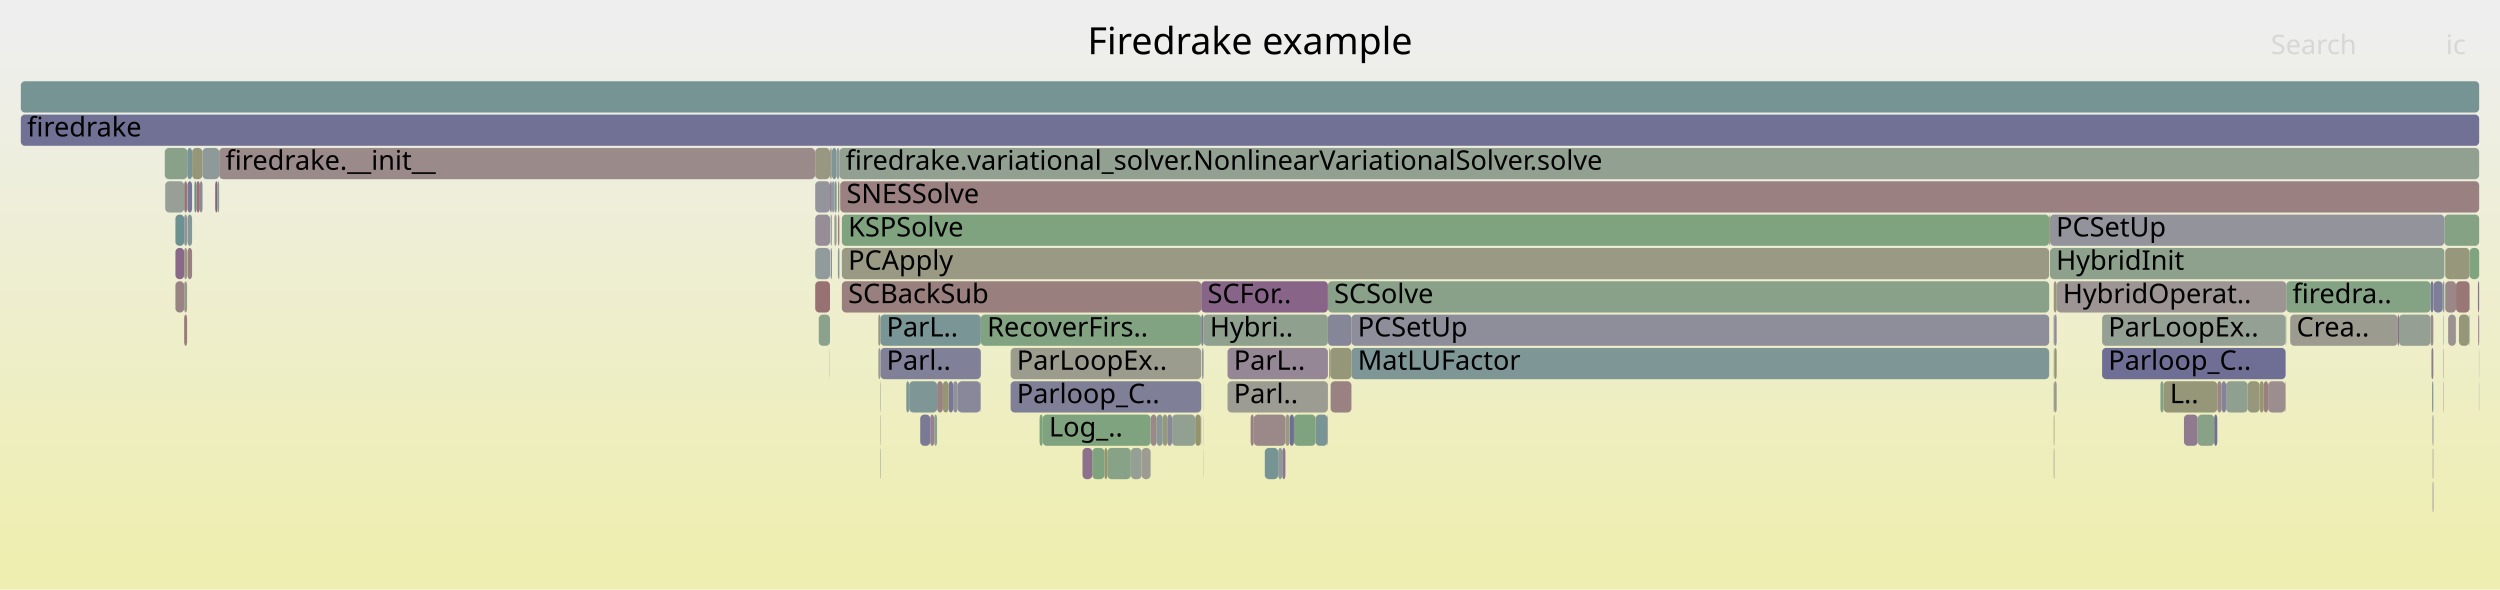
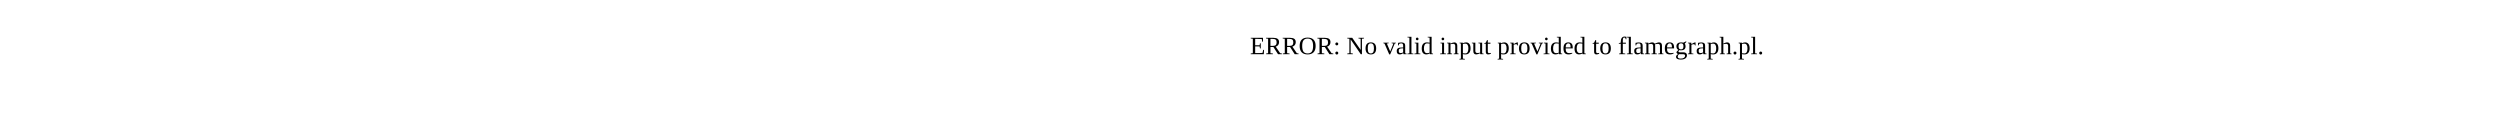
- <svg xmlns="http://www.w3.org/2000/svg" version="1.1" width="1200" height="283" viewBox="0 0 1200 283">
-   <defs>
-     <linearGradient id="background" y1="0" y2="1" x1="0" x2="0">
-       <stop stop-color="#eeeeee" offset="5%" />
-       <stop stop-color="#eeeeb0" offset="95%" />
-     </linearGradient>
-   </defs>
-   <style type="text/css">
- 	text { font-family:Verdana; font-size:13px; fill:rgb(0,0,0); }
- 	#search, #ignorecase { opacity:0.1; cursor:pointer; }
- 	#search:hover, #search.show, #ignorecase:hover, #ignorecase.show { opacity:1; }
- 	#subtitle { text-anchor:middle; font-color:rgb(160,160,160); }
- 	#title { text-anchor:middle; font-size:18px}
- 	#unzoom { cursor:pointer; }
- 	#frames &gt; *:hover { stroke:black; stroke-width:0.5; cursor:pointer; }
- 	.hide { display:none; }
- 	.parent { opacity:0.5; }
- </style>
-   <rect x="0.0" y="0" width="1200.0" height="283.0" fill="url(#background)" />
-   <text id="title" x="600.00" y="26">Firedrake example</text>
-   <text id="details" x="10.00" y="265"> </text>
-   <text id="unzoom" x="10.00" y="26" class="hide">Reset Zoom</text>
-   <text id="search" x="1090.00" y="26">Search</text>
-   <text id="ignorecase" x="1174.00" y="26">ic</text>
-   <text id="matched" x="1090.00" y="265"> </text>
-   <g id="frames">
-     <g>
-       <rect x="1088.7" y="183" width="8.2" height="15.0" fill="rgb(155.921,142.059,142.059)" rx="2" ry="2" />
-       <text x="1091.65" y="193.5" />
-     </g>
-     <g>
-       <rect x="573.7" y="199" width="2.7" height="15.0" fill="rgb(147.689,147.689,108.032)" rx="2" ry="2" />
-       <text x="576.65" y="209.5" />
-     </g>
-     <g>
-       <rect x="601.8" y="199" width="15.2" height="15.0" fill="rgb(155.163,136.247,136.247)" rx="2" ry="2" />
-       <text x="604.78" y="209.5" />
-     </g>
-     <g>
-       <rect x="985.8" y="135" width="1.4" height="15.0" fill="rgb(150.454,150.454,121.43)" rx="2" ry="2" />
-       <text x="988.77" y="145.5" />
-     </g>
-     <g>
-       <rect x="84.2" y="103" width="4.2" height="15.0" fill="rgb(108.457,145.156,145.156)" rx="2" ry="2" />
-       <text x="87.19" y="113.5" />
-     </g>
-     <g>
-       <rect x="562.6" y="199" width="11.1" height="15.0" fill="rgb(145.149,160.092,145.149)" rx="2" ry="2" />
-       <text x="565.60" y="209.5" />
-     </g>
-     <g>
-       <rect x="638.7" y="183" width="10.0" height="15.0" fill="rgb(154.346,129.984,129.984)" rx="2" ry="2" />
-       <text x="641.71" y="193.5" />
-     </g>
-     <g>
-       <rect x="1175.1" y="151" width="3.7" height="15.0" fill="rgb(156.411,145.819,145.819)" rx="2" ry="2" />
-       <text x="1178.10" y="161.5" />
-     </g>
-     <g>
-       <rect x="88.4" y="103" width="1.4" height="15.0" fill="rgb(146.942,146.942,155.86)" rx="2" ry="2" />
-       <text x="91.35" y="113.5" />
-     </g>
-     <g>
-       <rect x="1009.0" y="151" width="88.1" height="15.0" fill="rgb(148.707,159.513,148.707)" rx="2" ry="2" />
-       <text x="1012.00" y="161.5">ParLoopEx..</text>
-     </g>
-     <g>
-       <rect x="470.8" y="151" width="105.8" height="15.0" fill="rgb(129.597,162.624,129.597)" rx="2" ry="2" />
-       <text x="473.83" y="161.5">RecoverFirs..</text>
-     </g>
-     <g>
-       <rect x="399.3" y="71" width="2.3" height="15.0" fill="rgb(125.968,149.695,149.695)" rx="2" ry="2" />
-       <text x="402.32" y="81.5" />
-     </g>
-     <g>
-       <rect x="1099.3" y="151" width="51.6" height="15.0" fill="rgb(154.82,154.82,142.592)" rx="2" ry="2" />
-       <text x="1102.34" y="161.5">Crea..</text>
-     </g>
-     <g>
-       <rect x="1167.7" y="199" width="0.3" height="15.0" fill="rgb(112.893,112.893,149.27)" rx="2" ry="2" />
-       <text x="1170.74" y="209.5" />
-     </g>
-     <g>
-       <rect x="984.0" y="119" width="189.3" height="15.0" fill="rgb(141.423,160.699,141.423)" rx="2" ry="2" />
-       <text x="986.95" y="129.5">HybridInit</text>
-     </g>
-     <g>
-       <rect x="485.1" y="167" width="91.5" height="15.0" fill="rgb(154.708,154.708,142.046)" rx="2" ry="2" />
-       <text x="488.07" y="177.5">ParLoopEx..</text>
-     </g>
-     <g>
-       <rect x="1172.9" y="151" width="0.2" height="15.0" fill="rgb(121.682,148.584,148.584)" rx="2" ry="2" />
-       <text x="1175.93" y="161.5" />
-     </g>
-     <g>
-       <rect x="398.6" y="103" width="0.2" height="15.0" fill="rgb(150.25,159.262,150.25)" rx="2" ry="2" />
-       <text x="401.63" y="113.5" />
-     </g>
-     <g>
-       <rect x="600.3" y="199" width="1.5" height="15.0" fill="rgb(154.177,128.691,128.691)" rx="2" ry="2" />
-       <text x="603.33" y="209.5" />
-     </g>
-     <g>
-       <rect x="548.0" y="215" width="4.3" height="15.0" fill="rgb(155.653,155.653,146.627)" rx="2" ry="2" />
-       <text x="551.01" y="225.5" />
-     </g>
-     <g>
-       <rect x="1150.9" y="151" width="0.6" height="15.0" fill="rgb(134.884,98.766,134.884)" rx="2" ry="2" />
-       <text x="1153.91" y="161.5" />
-     </g>
-     <g>
-       <rect x="1078.9" y="183" width="5.7" height="15.0" fill="rgb(150.871,150.871,123.45)" rx="2" ry="2" />
-       <text x="1081.95" y="193.5" />
-     </g>
-     <g>
-       <rect x="79.1" y="71" width="10.8" height="15.0" fill="rgb(136.754,161.459,136.754)" rx="2" ry="2" />
-       <text x="82.09" y="81.5" />
-     </g>
-     <g>
-       <rect x="400.5" y="87" width="1.1" height="15.0" fill="rgb(129.341,150.57,150.57)" rx="2" ry="2" />
-       <text x="403.46" y="97.5" />
-     </g>
-     <g>
-       <rect x="435.0" y="183" width="1.4" height="15.0" fill="rgb(130.44,150.855,150.855)" rx="2" ry="2" />
-       <text x="437.99" y="193.5" />
-     </g>
-     <g>
-       <rect x="398.6" y="119" width="0.2" height="15.0" fill="rgb(151.019,151.019,124.17)" rx="2" ry="2" />
-       <text x="401.63" y="129.5" />
-     </g>
-     <g>
-       <rect x="457.5" y="183" width="2.2" height="15.0" fill="rgb(145.006,145.006,155.485)" rx="2" ry="2" />
-       <text x="460.51" y="193.5" />
-     </g>
-     <g>
-       <rect x="1038.5" y="183" width="25.8" height="15.0" fill="rgb(150.422,150.422,121.276)" rx="2" ry="2" />
-       <text x="1041.53" y="193.5">L..</text>
-     </g>
-     <g>
-       <rect x="648.7" y="151" width="334.9" height="15.0" fill="rgb(142.327,142.327,154.966)" rx="2" ry="2" />
-       <text x="651.71" y="161.5">PCSetUp</text>
-     </g>
-     <g>
-       <rect x="422.4" y="183" width="0.2" height="15.0" fill="rgb(124.861,149.409,149.409)" rx="2" ry="2" />
-       <text x="425.40" y="193.5" />
-     </g>
-     <g>
-       <rect x="1062.8" y="199" width="1.5" height="15.0" fill="rgb(111.78,111.78,149.054)" rx="2" ry="2" />
-       <text x="1065.79" y="209.5" />
-     </g>
-     <g>
-       <rect x="1167.7" y="231" width="0.3" height="15.0" fill="rgb(111.433,111.433,148.987)" rx="2" ry="2" />
-       <text x="1170.74" y="241.5" />
-     </g>
-     <g>
-       <rect x="1189.9" y="183" width="0.1" height="15.0" fill="rgb(106.013,144.522,144.522)" rx="2" ry="2" />
-       <text x="1192.85" y="193.5" />
-     </g>
-     <g>
-       <rect x="402.2" y="119" width="0.4" height="15.0" fill="rgb(120.593,120.593,150.76)" rx="2" ry="2" />
-       <text x="405.16" y="129.5" />
-     </g>
-     <g>
-       <rect x="577.6" y="215" width="0.1" height="15.0" fill="rgb(150.963,150.963,123.898)" rx="2" ry="2" />
-       <text x="580.60" y="225.5" />
-     </g>
-     <g>
-       <rect x="398.4" y="87" width="0.9" height="15.0" fill="rgb(147.066,129.981,147.066)" rx="2" ry="2" />
-       <text x="401.41" y="97.5" />
-     </g>
-     <g>
-       <rect x="402.9" y="71" width="787.1" height="15.0" fill="rgb(145.882,159.973,145.882)" rx="2" ry="2" />
-       <text x="405.88" y="81.5">firedrake.variational_solver.NonlinearVariationalSolver.solve</text>
-     </g>
-     <g>
-       <rect x="449.8" y="183" width="2.8" height="15.0" fill="rgb(154.327,129.838,129.838)" rx="2" ry="2" />
-       <text x="452.83" y="193.5" />
-     </g>
-     <g>
-       <rect x="88.4" y="87" width="1.4" height="15.0" fill="rgb(152.634,116.861,116.861)" rx="2" ry="2" />
-       <text x="91.35" y="97.5" />
-     </g>
-     <g>
-       <rect x="399.3" y="87" width="1.2" height="15.0" fill="rgb(145.587,154.782,154.782)" rx="2" ry="2" />
-       <text x="402.32" y="97.5" />
-     </g>
-     <g>
-       <rect x="1185.2" y="151" width="0.2" height="15.0" fill="rgb(143.521,143.521,155.198)" rx="2" ry="2" />
-       <text x="1188.23" y="161.5" />
-     </g>
-     <g>
-       <rect x="95.9" y="87" width="1.3" height="15.0" fill="rgb(137.955,137.955,154.12)" rx="2" ry="2" />
-       <text x="98.88" y="97.5" />
-     </g>
-     <g>
-       <rect x="391.3" y="87" width="7.1" height="15.0" fill="rgb(147.747,147.747,156.015)" rx="2" ry="2" />
-       <text x="394.33" y="97.5" />
-     </g>
-     <g>
-       <rect x="88.4" y="135" width="1.4" height="15.0" fill="rgb(154.21,154.21,139.634)" rx="2" ry="2" />
-       <text x="91.35" y="145.5" />
-     </g>
-     <g>
-       <rect x="589.2" y="183" width="48.2" height="15.0" fill="rgb(155.731,155.731,147.005)" rx="2" ry="2" />
-       <text x="592.21" y="193.5">Parl..</text>
-     </g>
-     <g>
-       <rect x="1097.4" y="135" width="69.3" height="15.0" fill="rgb(132.497,162.152,132.497)" rx="2" ry="2" />
-       <text x="1100.39" y="145.5">firedra..</text>
-     </g>
-     <g>
-       <rect x="400.5" y="103" width="1.0" height="15.0" fill="rgb(154.91,154.91,143.027)" rx="2" ry="2" />
-       <text x="403.46" y="113.5" />
-     </g>
-     <g>
-       <rect x="103.3" y="87" width="1.1" height="15.0" fill="rgb(134.184,96.972,134.184)" rx="2" ry="2" />
-       <text x="106.27" y="97.5" />
-     </g>
-     <g>
-       <rect x="89.8" y="87" width="0.1" height="15.0" fill="rgb(126.222,163.173,126.222)" rx="2" ry="2" />
-       <text x="92.79" y="97.5" />
-     </g>
-     <g>
-       <rect x="1172.5" y="135" width="0.6" height="15.0" fill="rgb(121.263,148.476,148.476)" rx="2" ry="2" />
-       <text x="1175.48" y="145.5" />
-     </g>
-     <g>
-       <rect x="558.1" y="199" width="2.2" height="15.0" fill="rgb(150.502,150.502,121.665)" rx="2" ry="2" />
-       <text x="561.08" y="209.5" />
-     </g>
-     <g>
-       <rect x="404.1" y="119" width="579.5" height="15.0" fill="rgb(152.627,152.627,131.963)" rx="2" ry="2" />
-       <text x="407.13" y="129.5">PCApply</text>
-     </g>
-     <g>
-       <rect x="421.6" y="151" width="1.0" height="15.0" fill="rgb(152.065,152.065,129.239)" rx="2" ry="2" />
-       <text x="424.60" y="161.5" />
-     </g>
-     <g>
-       <rect x="576.4" y="199" width="0.2" height="15.0" fill="rgb(143.68,154.287,154.287)" rx="2" ry="2" />
-       <text x="579.45" y="209.5" />
-     </g>
-     <g>
-       <rect x="986.1" y="151" width="1.1" height="15.0" fill="rgb(142.131,142.131,154.929)" rx="2" ry="2" />
-       <text x="989.10" y="161.5" />
-     </g>
-     <g>
-       <rect x="531.5" y="215" width="11.3" height="15.0" fill="rgb(135.308,161.694,135.308)" rx="2" ry="2" />
-       <text x="534.50" y="225.5" />
-     </g>
-     <g>
-       <rect x="84.2" y="135" width="4.2" height="15.0" fill="rgb(154.439,130.7,130.7)" rx="2" ry="2" />
-       <text x="87.19" y="145.5" />
-     </g>
-     <g>
-       <rect x="985.8" y="215" width="0.3" height="15.0" fill="rgb(126.523,163.124,126.523)" rx="2" ry="2" />
-       <text x="988.77" y="225.5" />
-     </g>
-     <g>
-       <rect x="10.0" y="39" width="1180.0" height="15.0" fill="rgb(118.046,147.642,147.642)" rx="2" ry="2" />
-       <text x="13.00" y="49.5" />
-     </g>
-     <g>
-       <rect x="500.5" y="199" width="51.8" height="15.0" fill="rgb(125.941,163.219,125.941)" rx="2" ry="2" />
-       <text x="503.51" y="209.5">Log_..</text>
-     </g>
-     <g>
-       <rect x="402.6" y="119" width="0.3" height="15.0" fill="rgb(120.741,148.34,148.34)" rx="2" ry="2" />
-       <text x="405.60" y="129.5" />
-     </g>
-     <g>
-       <rect x="448.4" y="199" width="1.4" height="15.0" fill="rgb(143.484,160.363,143.484)" rx="2" ry="2" />
-       <text x="451.39" y="209.5" />
-     </g>
-     <g>
-       <rect x="89.9" y="71" width="2.3" height="15.0" fill="rgb(120.568,148.295,148.295)" rx="2" ry="2" />
-       <text x="92.91" y="81.5" />
-     </g>
-     <g>
-       <rect x="398.3" y="167" width="0.1" height="15.0" fill="rgb(104.281,144.073,144.073)" rx="2" ry="2" />
-       <text x="401.27" y="177.5" />
-     </g>
-     <g>
-       <rect x="1048.3" y="199" width="6.6" height="15.0" fill="rgb(144.02,122.175,144.02)" rx="2" ry="2" />
-       <text x="1051.31" y="209.5" />
-     </g>
-     <g>
-       <rect x="1037.0" y="183" width="1.5" height="15.0" fill="rgb(130.764,162.434,130.764)" rx="2" ry="2" />
-       <text x="1039.99" y="193.5" />
-     </g>
-     <g>
-       <rect x="403.3" y="87" width="786.7" height="15.0" fill="rgb(154.029,127.557,127.557)" rx="2" ry="2" />
-       <text x="406.32" y="97.5">SNESSolve</text>
-     </g>
-     <g>
-       <rect x="455.3" y="183" width="2.2" height="15.0" fill="rgb(119.367,119.367,150.523)" rx="2" ry="2" />
-       <text x="458.33" y="193.5" />
-     </g>
-     <g>
-       <rect x="638.0" y="167" width="0.5" height="15.0" fill="rgb(149.197,149.197,115.337)" rx="2" ry="2" />
-       <text x="641.00" y="177.5" />
-     </g>
-     <g>
-       <rect x="422.6" y="167" width="48.2" height="15.0" fill="rgb(127.648,127.648,152.125)" rx="2" ry="2" />
-       <text x="425.56" y="177.5">Parl..</text>
-     </g>
-     <g>
-       <rect x="402.2" y="103" width="0.7" height="15.0" fill="rgb(154.209,128.938,128.938)" rx="2" ry="2" />
-       <text x="405.16" y="113.5" />
-     </g>
-     <g>
-       <rect x="631.5" y="199" width="5.7" height="15.0" fill="rgb(120.967,148.399,148.399)" rx="2" ry="2" />
-       <text x="634.52" y="209.5" />
-     </g>
-     <g>
-       <rect x="1167.6" y="199" width="0.1" height="15.0" fill="rgb(131.073,162.384,131.073)" rx="2" ry="2" />
-       <text x="1170.56" y="209.5" />
-     </g>
-     <g>
-       <rect x="1009.0" y="167" width="88.1" height="15.0" fill="rgb(111.271,111.271,148.956)" rx="2" ry="2" />
-       <text x="1012.00" y="177.5">Parloop_C..</text>
-     </g>
-     <g>
-       <rect x="1166.7" y="151" width="1.3" height="15.0" fill="rgb(155.346,137.654,137.654)" rx="2" ry="2" />
-       <text x="1169.68" y="161.5" />
-     </g>
-     <g>
-       <rect x="90.0" y="119" width="2.2" height="15.0" fill="rgb(154.048,127.702,127.702)" rx="2" ry="2" />
-       <text x="93.03" y="129.5" />
-     </g>
-     <g>
-       <rect x="1172.9" y="183" width="0.2" height="15.0" fill="rgb(156.252,144.601,144.601)" rx="2" ry="2" />
-       <text x="1175.93" y="193.5" />
-     </g>
-     <g>
-       <rect x="104.4" y="87" width="0.8" height="15.0" fill="rgb(134.391,161.843,134.391)" rx="2" ry="2" />
-       <text x="107.40" y="97.5" />
-     </g>
-     <g>
-       <rect x="985.8" y="151" width="0.3" height="15.0" fill="rgb(135.197,99.568,135.197)" rx="2" ry="2" />
-       <text x="988.77" y="161.5" />
-     </g>
-     <g>
-       <rect x="621.1" y="199" width="10.4" height="15.0" fill="rgb(127.155,163.021,127.155)" rx="2" ry="2" />
-       <text x="624.08" y="209.5" />
-     </g>
-     <g>
-       <rect x="393.0" y="151" width="5.4" height="15.0" fill="rgb(138.769,161.131,138.769)" rx="2" ry="2" />
-       <text x="395.98" y="161.5" />
-     </g>
-     <g>
-       <rect x="97.2" y="71" width="8.0" height="15.0" fill="rgb(141.793,153.798,153.798)" rx="2" ry="2" />
-       <text x="100.15" y="81.5" />
-     </g>
-     <g>
-       <rect x="607.1" y="215" width="6.4" height="15.0" fill="rgb(117.762,147.568,147.568)" rx="2" ry="2" />
-       <text x="610.08" y="225.5" />
-     </g>
-     <g>
-       <rect x="401.6" y="71" width="1.3" height="15.0" fill="rgb(147.096,155.173,155.173)" rx="2" ry="2" />
-       <text x="404.63" y="81.5" />
-     </g>
-     <g>
-       <rect x="542.8" y="215" width="5.2" height="15.0" fill="rgb(147.079,159.778,147.079)" rx="2" ry="2" />
-       <text x="545.84" y="225.5" />
-     </g>
-     <g>
-       <rect x="1173.7" y="119" width="11.7" height="15.0" fill="rgb(150.846,150.846,123.328)" rx="2" ry="2" />
-       <text x="1176.72" y="129.5" />
-     </g>
-     <g>
-       <rect x="84.2" y="119" width="4.2" height="15.0" fill="rgb(136.853,103.81,136.853)" rx="2" ry="2" />
-       <text x="87.19" y="129.5" />
-     </g>
-     <g>
-       <rect x="1173.1" y="135" width="0.2" height="15.0" fill="rgb(146.051,159.945,146.051)" rx="2" ry="2" />
-       <text x="1176.05" y="145.5" />
-     </g>
-     <g>
-       <rect x="391.3" y="119" width="7.1" height="15.0" fill="rgb(145.122,154.661,154.661)" rx="2" ry="2" />
-       <text x="394.33" y="129.5" />
-     </g>
-     <g>
-       <rect x="1096.9" y="183" width="0.2" height="15.0" fill="rgb(152.916,119.023,119.023)" rx="2" ry="2" />
-       <text x="1099.93" y="193.5" />
-     </g>
-     <g>
-       <rect x="441.7" y="199" width="4.8" height="15.0" fill="rgb(121.887,121.887,151.01)" rx="2" ry="2" />
-       <text x="444.67" y="209.5" />
-     </g>
-     <g>
-       <rect x="452.6" y="183" width="2.7" height="15.0" fill="rgb(148.785,148.785,113.345)" rx="2" ry="2" />
-       <text x="455.63" y="193.5" />
-     </g>
-     <g>
-       <rect x="105.2" y="71" width="286.0" height="15.0" fill="rgb(155.438,138.355,138.355)" rx="2" ry="2" />
-       <text x="108.22" y="81.5">firedrake.__init__</text>
-     </g>
-     <g>
-       <rect x="485.1" y="183" width="91.5" height="15.0" fill="rgb(127.199,127.199,152.039)" rx="2" ry="2" />
-       <text x="488.07" y="193.5">Parloop_C..</text>
-     </g>
-     <g>
-       <rect x="391.2" y="71" width="0.1" height="15.0" fill="rgb(114.588,146.745,146.745)" rx="2" ry="2" />
-       <text x="394.16" y="81.5" />
-     </g>
-     <g>
-       <rect x="1172.9" y="167" width="0.2" height="15.0" fill="rgb(154.829,133.693,133.693)" rx="2" ry="2" />
-       <text x="1175.93" y="177.5" />
-     </g>
-     <g>
-       <rect x="638.5" y="167" width="10.2" height="15.0" fill="rgb(150.24,150.24,120.396)" rx="2" ry="2" />
-       <text x="641.53" y="177.5" />
-     </g>
-     <g>
-       <rect x="391.3" y="71" width="7.1" height="15.0" fill="rgb(152.181,152.181,129.799)" rx="2" ry="2" />
-       <text x="394.33" y="81.5" />
-     </g>
-     <g>
-       <rect x="987.2" y="135" width="110.2" height="15.0" fill="rgb(156.748,148.398,148.398)" rx="2" ry="2" />
-       <text x="990.15" y="145.5">HybridOperat..</text>
-     </g>
-     <g>
-       <rect x="404.1" y="135" width="172.5" height="15.0" fill="rgb(153.995,127.295,127.295)" rx="2" ry="2" />
-       <text x="407.13" y="145.5">SCBackSub</text>
-     </g>
-     <g>
-       <rect x="391.3" y="135" width="7.1" height="15.0" fill="rgb(152.241,113.846,113.846)" rx="2" ry="2" />
-       <text x="394.33" y="145.5" />
-     </g>
-     <g>
-       <rect x="577.6" y="183" width="0.1" height="15.0" fill="rgb(144.989,160.118,144.989)" rx="2" ry="2" />
-       <text x="580.60" y="193.5" />
-     </g>
-     <g>
-       <rect x="401.5" y="103" width="0.1" height="15.0" fill="rgb(129.415,162.653,129.415)" rx="2" ry="2" />
-       <text x="404.47" y="113.5" />
-     </g>
-     <g>
-       <rect x="986.1" y="183" width="1.1" height="15.0" fill="rgb(152.937,152.937,133.462)" rx="2" ry="2" />
-       <text x="989.10" y="193.5" />
-     </g>
-     <g>
-       <rect x="577.6" y="199" width="0.1" height="15.0" fill="rgb(154.681,154.681,141.916)" rx="2" ry="2" />
-       <text x="580.60" y="209.5" />
-     </g>
-     <g>
-       <rect x="576.6" y="135" width="60.8" height="15.0" fill="rgb(135.649,100.724,135.649)" rx="2" ry="2" />
-       <text x="579.63" y="145.5">SCFor..</text>
-     </g>
-     <g>
-       <rect x="1064.3" y="183" width="2.1" height="15.0" fill="rgb(154.91,134.313,134.313)" rx="2" ry="2" />
-       <text x="1067.34" y="193.5" />
-     </g>
-     <g>
-       <rect x="1178.9" y="135" width="6.5" height="15.0" fill="rgb(152.952,119.298,119.298)" rx="2" ry="2" />
-       <text x="1181.94" y="145.5" />
-     </g>
-     <g>
-       <rect x="1097.1" y="151" width="0.3" height="15.0" fill="rgb(140.771,160.805,140.771)" rx="2" ry="2" />
-       <text x="1100.14" y="161.5" />
-     </g>
-     <g>
-       <rect x="398.9" y="119" width="0.4" height="15.0" fill="rgb(121.006,121.006,150.84)" rx="2" ry="2" />
-       <text x="401.94" y="129.5" />
-     </g>
-     <g>
-       <rect x="1168.0" y="135" width="0.1" height="15.0" fill="rgb(127.799,150.17,150.17)" rx="2" ry="2" />
-       <text x="1170.97" y="145.5" />
-     </g>
-     <g>
-       <rect x="422.4" y="199" width="0.2" height="15.0" fill="rgb(148.523,159.543,148.523)" rx="2" ry="2" />
-       <text x="425.40" y="209.5" />
-     </g>
-     <g>
-       <rect x="1084.6" y="183" width="2.0" height="15.0" fill="rgb(148.531,148.531,112.112)" rx="2" ry="2" />
-       <text x="1087.64" y="193.5" />
-     </g>
-     <g>
-       <rect x="648.7" y="167" width="334.9" height="15.0" fill="rgb(125.912,149.681,149.681)" rx="2" ry="2" />
-       <text x="651.71" y="177.5">MatLUFactor</text>
-     </g>
-     <g>
-       <rect x="93.3" y="87" width="1.0" height="15.0" fill="rgb(109.088,145.319,145.319)" rx="2" ry="2" />
-       <text x="96.28" y="97.5" />
-     </g>
-     <g>
-       <rect x="398.4" y="71" width="0.9" height="15.0" fill="rgb(155.767,155.767,147.181)" rx="2" ry="2" />
-       <text x="401.41" y="81.5" />
-     </g>
-     <g>
-       <rect x="524.3" y="215" width="5.8" height="15.0" fill="rgb(125.781,163.245,125.781)" rx="2" ry="2" />
-       <text x="527.32" y="225.5" />
-     </g>
-     <g>
-       <rect x="88.4" y="119" width="1.4" height="15.0" fill="rgb(152.466,152.466,131.183)" rx="2" ry="2" />
-       <text x="91.35" y="129.5" />
-     </g>
-     <g>
-       <rect x="92.2" y="71" width="5.0" height="15.0" fill="rgb(150.115,150.115,119.786)" rx="2" ry="2" />
-       <text x="95.17" y="81.5" />
-     </g>
-     <g>
-       <rect x="555.2" y="199" width="2.9" height="15.0" fill="rgb(134.913,152.014,152.014)" rx="2" ry="2" />
-       <text x="558.22" y="209.5" />
-     </g>
-     <g>
-       <rect x="436.4" y="183" width="13.4" height="15.0" fill="rgb(127.039,149.973,149.973)" rx="2" ry="2" />
-       <text x="439.41" y="193.5" />
-     </g>
-     <g>
-       <rect x="615.5" y="215" width="1.5" height="15.0" fill="rgb(141.755,116.373,141.755)" rx="2" ry="2" />
-       <text x="618.46" y="225.5" />
-     </g>
-     <g>
-       <rect x="421.6" y="167" width="1.0" height="15.0" fill="rgb(155.888,155.888,147.767)" rx="2" ry="2" />
-       <text x="424.60" y="177.5" />
-     </g>
-     <g>
-       <rect x="422.4" y="215" width="0.2" height="15.0" fill="rgb(116.341,147.199,147.199)" rx="2" ry="2" />
-       <text x="425.40" y="225.5" />
-     </g>
-     <g>
-       <rect x="1168.1" y="135" width="4.4" height="15.0" fill="rgb(126.1,126.1,151.826)" rx="2" ry="2" />
-       <text x="1171.09" y="145.5" />
-     </g>
-     <g>
-       <rect x="983.6" y="103" width="0.4" height="15.0" fill="rgb(148.076,148.076,109.904)" rx="2" ry="2" />
-       <text x="986.63" y="113.5" />
-     </g>
-     <g>
-       <rect x="446.5" y="199" width="1.9" height="15.0" fill="rgb(147.073,129.999,147.073)" rx="2" ry="2" />
-       <text x="449.50" y="209.5" />
-     </g>
-     <g>
-       <rect x="1086.6" y="183" width="2.1" height="15.0" fill="rgb(154.141,128.417,128.417)" rx="2" ry="2" />
-       <text x="1089.63" y="193.5" />
-     </g>
-     <g>
-       <rect x="94.3" y="87" width="1.6" height="15.0" fill="rgb(152.09,112.689,112.689)" rx="2" ry="2" />
-       <text x="97.29" y="97.5" />
-     </g>
-     <g>
-       <rect x="1054.9" y="199" width="7.9" height="15.0" fill="rgb(135.707,161.629,135.707)" rx="2" ry="2" />
-       <text x="1057.94" y="209.5" />
-     </g>
-     <g>
-       <rect x="459.7" y="183" width="10.9" height="15.0" fill="rgb(136.479,136.479,153.835)" rx="2" ry="2" />
-       <text x="462.73" y="193.5" />
-     </g>
-     <g>
-       <rect x="637.4" y="135" width="346.2" height="15.0" fill="rgb(137.109,161.401,137.109)" rx="2" ry="2" />
-       <text x="640.38" y="145.5">SCSolve</text>
-     </g>
-     <g>
-       <rect x="985.8" y="183" width="0.3" height="15.0" fill="rgb(110.856,110.856,148.875)" rx="2" ry="2" />
-       <text x="988.77" y="193.5" />
-     </g>
-     <g>
-       <rect x="88.4" y="151" width="1.4" height="15.0" fill="rgb(153.421,122.892,122.892)" rx="2" ry="2" />
-       <text x="91.35" y="161.5" />
-     </g>
-     <g>
-       <rect x="391.3" y="103" width="7.1" height="15.0" fill="rgb(151.37,141.012,151.37)" rx="2" ry="2" />
-       <text x="394.33" y="113.5" />
-     </g>
-     <g>
-       <rect x="530.1" y="215" width="1.4" height="15.0" fill="rgb(148.171,148.171,110.365)" rx="2" ry="2" />
-       <text x="533.05" y="225.5" />
-     </g>
-     <g>
-       <rect x="576.6" y="151" width="1.1" height="15.0" fill="rgb(124.113,124.113,151.441)" rx="2" ry="2" />
-       <text x="579.63" y="161.5" />
-     </g>
-     <g>
-       <rect x="1166.7" y="135" width="1.3" height="15.0" fill="rgb(118.147,118.147,150.286)" rx="2" ry="2" />
-       <text x="1169.68" y="145.5" />
-     </g>
-     <g>
-       <rect x="1189.9" y="167" width="0.1" height="15.0" fill="rgb(130.689,150.919,150.919)" rx="2" ry="2" />
-       <text x="1192.85" y="177.5" />
-     </g>
-     <g>
-       <rect x="519.6" y="215" width="4.7" height="15.0" fill="rgb(139.907,111.637,139.907)" rx="2" ry="2" />
-       <text x="522.58" y="225.5" />
-     </g>
-     <g>
-       <rect x="1180.3" y="151" width="4.9" height="15.0" fill="rgb(150.399,150.399,121.163)" rx="2" ry="2" />
-       <text x="1183.29" y="161.5" />
-     </g>
-     <g>
-       <rect x="79.3" y="87" width="9.1" height="15.0" fill="rgb(151.037,159.133,151.037)" rx="2" ry="2" />
-       <text x="82.32" y="97.5" />
-     </g>
-     <g>
-       <rect x="985.8" y="199" width="0.3" height="15.0" fill="rgb(148.152,148.152,110.277)" rx="2" ry="2" />
-       <text x="988.77" y="209.5" />
-     </g>
-     <g>
-       <rect x="1178.8" y="151" width="0.1" height="15.0" fill="rgb(136.453,161.508,136.453)" rx="2" ry="2" />
-       <text x="1181.81" y="161.5" />
-     </g>
-     <g>
-       <rect x="90.0" y="103" width="2.2" height="15.0" fill="rgb(133.455,151.637,151.637)" rx="2" ry="2" />
-       <text x="93.03" y="113.5" />
-     </g>
-     <g>
-       <rect x="1173.3" y="103" width="16.7" height="15.0" fill="rgb(133.193,162.038,133.193)" rx="2" ry="2" />
-       <text x="1176.31" y="113.5" />
-     </g>
-     <g>
-       <rect x="984.0" y="103" width="189.3" height="15.0" fill="rgb(146.565,146.565,155.787)" rx="2" ry="2" />
-       <text x="986.95" y="113.5">PCSetUp</text>
-     </g>
-     <g>
-       <rect x="637.2" y="199" width="0.2" height="15.0" fill="rgb(153.659,124.717,124.717)" rx="2" ry="2" />
-       <text x="640.20" y="209.5" />
-     </g>
-     <g>
-       <rect x="1066.4" y="183" width="2.1" height="15.0" fill="rgb(130.701,130.701,152.716)" rx="2" ry="2" />
-       <text x="1069.42" y="193.5" />
-     </g>
-     <g>
-       <rect x="470.6" y="183" width="0.2" height="15.0" fill="rgb(134.174,134.174,153.389)" rx="2" ry="2" />
-       <text x="473.62" y="193.5" />
-     </g>
-     <g>
-       <rect x="1189.6" y="151" width="0.4" height="15.0" fill="rgb(136.044,101.738,136.044)" rx="2" ry="2" />
-       <text x="1192.64" y="161.5" />
-     </g>
-     <g>
-       <rect x="90.0" y="87" width="2.2" height="15.0" fill="rgb(118.907,118.907,150.434)" rx="2" ry="2" />
-       <text x="93.03" y="97.5" />
-     </g>
-     <g>
-       <rect x="1068.5" y="183" width="10.4" height="15.0" fill="rgb(144.438,160.208,144.438)" rx="2" ry="2" />
-       <text x="1071.52" y="193.5" />
-     </g>
-     <g>
-       <rect x="1151.5" y="151" width="15.2" height="15.0" fill="rgb(148.047,159.62,148.047)" rx="2" ry="2" />
-       <text x="1154.51" y="161.5" />
-     </g>
-     <g>
-       <rect x="1189.4" y="135" width="0.6" height="15.0" fill="rgb(140.299,112.641,140.299)" rx="2" ry="2" />
-       <text x="1192.40" y="145.5" />
-     </g>
-     <g>
-       <rect x="402.2" y="87" width="0.7" height="15.0" fill="rgb(149.654,149.654,117.555)" rx="2" ry="2" />
-       <text x="405.16" y="97.5" />
-     </g>
-     <g>
-       <rect x="619.0" y="199" width="2.1" height="15.0" fill="rgb(111.232,111.232,148.948)" rx="2" ry="2" />
-       <text x="622.03" y="209.5" />
-     </g>
-     <g>
-       <rect x="422.6" y="151" width="48.2" height="15.0" fill="rgb(122.428,148.778,148.778)" rx="2" ry="2" />
-       <text x="425.56" y="161.5">ParL..</text>
-     </g>
-     <g>
-       <rect x="1167.1" y="167" width="0.9" height="15.0" fill="rgb(143.801,121.614,143.801)" rx="2" ry="2" />
-       <text x="1170.08" y="177.5" />
-     </g>
-     <g>
-       <rect x="499.0" y="199" width="1.5" height="15.0" fill="rgb(124.589,163.439,124.589)" rx="2" ry="2" />
-       <text x="501.99" y="209.5" />
-     </g>
-     <g>
-       <rect x="613.5" y="215" width="2.0" height="15.0" fill="rgb(142.452,153.969,153.969)" rx="2" ry="2" />
-       <text x="616.45" y="225.5" />
-     </g>
-     <g>
-       <rect x="589.2" y="167" width="48.2" height="15.0" fill="rgb(148.984,134.898,148.984)" rx="2" ry="2" />
-       <text x="592.21" y="177.5">ParL..</text>
-     </g>
-     <g>
-       <rect x="985.8" y="167" width="0.3" height="15.0" fill="rgb(139.517,161.009,139.517)" rx="2" ry="2" />
-       <text x="988.77" y="177.5" />
-     </g>
-     <g>
-       <rect x="1185.4" y="119" width="4.6" height="15.0" fill="rgb(127.864,162.906,127.864)" rx="2" ry="2" />
-       <text x="1188.35" y="129.5" />
-     </g>
-     <g>
-       <rect x="986.1" y="167" width="1.1" height="15.0" fill="rgb(148.831,148.831,113.566)" rx="2" ry="2" />
-       <text x="989.10" y="177.5" />
-     </g>
-     <g>
-       <rect x="617.0" y="199" width="2.0" height="15.0" fill="rgb(152.989,152.989,133.718)" rx="2" ry="2" />
-       <text x="619.96" y="209.5" />
-     </g>
-     <g>
-       <rect x="560.3" y="199" width="2.3" height="15.0" fill="rgb(136.8,136.8,153.897)" rx="2" ry="2" />
-       <text x="563.32" y="209.5" />
-     </g>
-     <g>
-       <rect x="10.0" y="55" width="1180.0" height="15.0" fill="rgb(112.65,112.65,149.223)" rx="2" ry="2" />
-       <text x="13.00" y="65.5">firedrake</text>
-     </g>
-     <g>
-       <rect x="577.0" y="167" width="0.7" height="15.0" fill="rgb(139.018,139.018,154.326)" rx="2" ry="2" />
-       <text x="579.99" y="177.5" />
-     </g>
-     <g>
-       <rect x="637.4" y="151" width="11.3" height="15.0" fill="rgb(133.802,133.802,153.316)" rx="2" ry="2" />
-       <text x="640.38" y="161.5" />
-     </g>
-     <g>
-       <rect x="1167.4" y="183" width="0.6" height="15.0" fill="rgb(123.921,149.165,149.165)" rx="2" ry="2" />
-       <text x="1170.36" y="193.5" />
-     </g>
-     <g>
-       <rect x="1167.7" y="215" width="0.3" height="15.0" fill="rgb(155.461,138.535,138.535)" rx="2" ry="2" />
-       <text x="1170.74" y="225.5" />
-     </g>
-     <g>
-       <rect x="1173.7" y="135" width="5.2" height="15.0" fill="rgb(154.983,134.871,134.871)" rx="2" ry="2" />
-       <text x="1176.72" y="145.5" />
-     </g>
-     <g>
-       <rect x="577.7" y="151" width="59.7" height="15.0" fill="rgb(142.788,160.476,142.788)" rx="2" ry="2" />
-       <text x="580.74" y="161.5">Hybri..</text>
-     </g>
-     <g>
-       <rect x="552.3" y="199" width="2.9" height="15.0" fill="rgb(155.088,135.673,135.673)" rx="2" ry="2" />
-       <text x="555.31" y="209.5" />
-     </g>
-     <g>
-       <rect x="398.8" y="103" width="0.5" height="15.0" fill="rgb(143.385,160.379,143.385)" rx="2" ry="2" />
-       <text x="401.76" y="113.5" />
-     </g>
-     <g>
-       <rect x="404.1" y="103" width="579.5" height="15.0" fill="rgb(125.838,163.236,125.838)" rx="2" ry="2" />
-       <text x="407.13" y="113.5">KSPSolve</text>
-     </g>
-   </g>
+ <svg xmlns="http://www.w3.org/2000/svg" version="1.1" width="1200" height="65" viewBox="0 0 1200 65">
+   <text x="600.00" y="26">ERROR: No valid input provided to flamegraph.pl.</text>
</svg>
